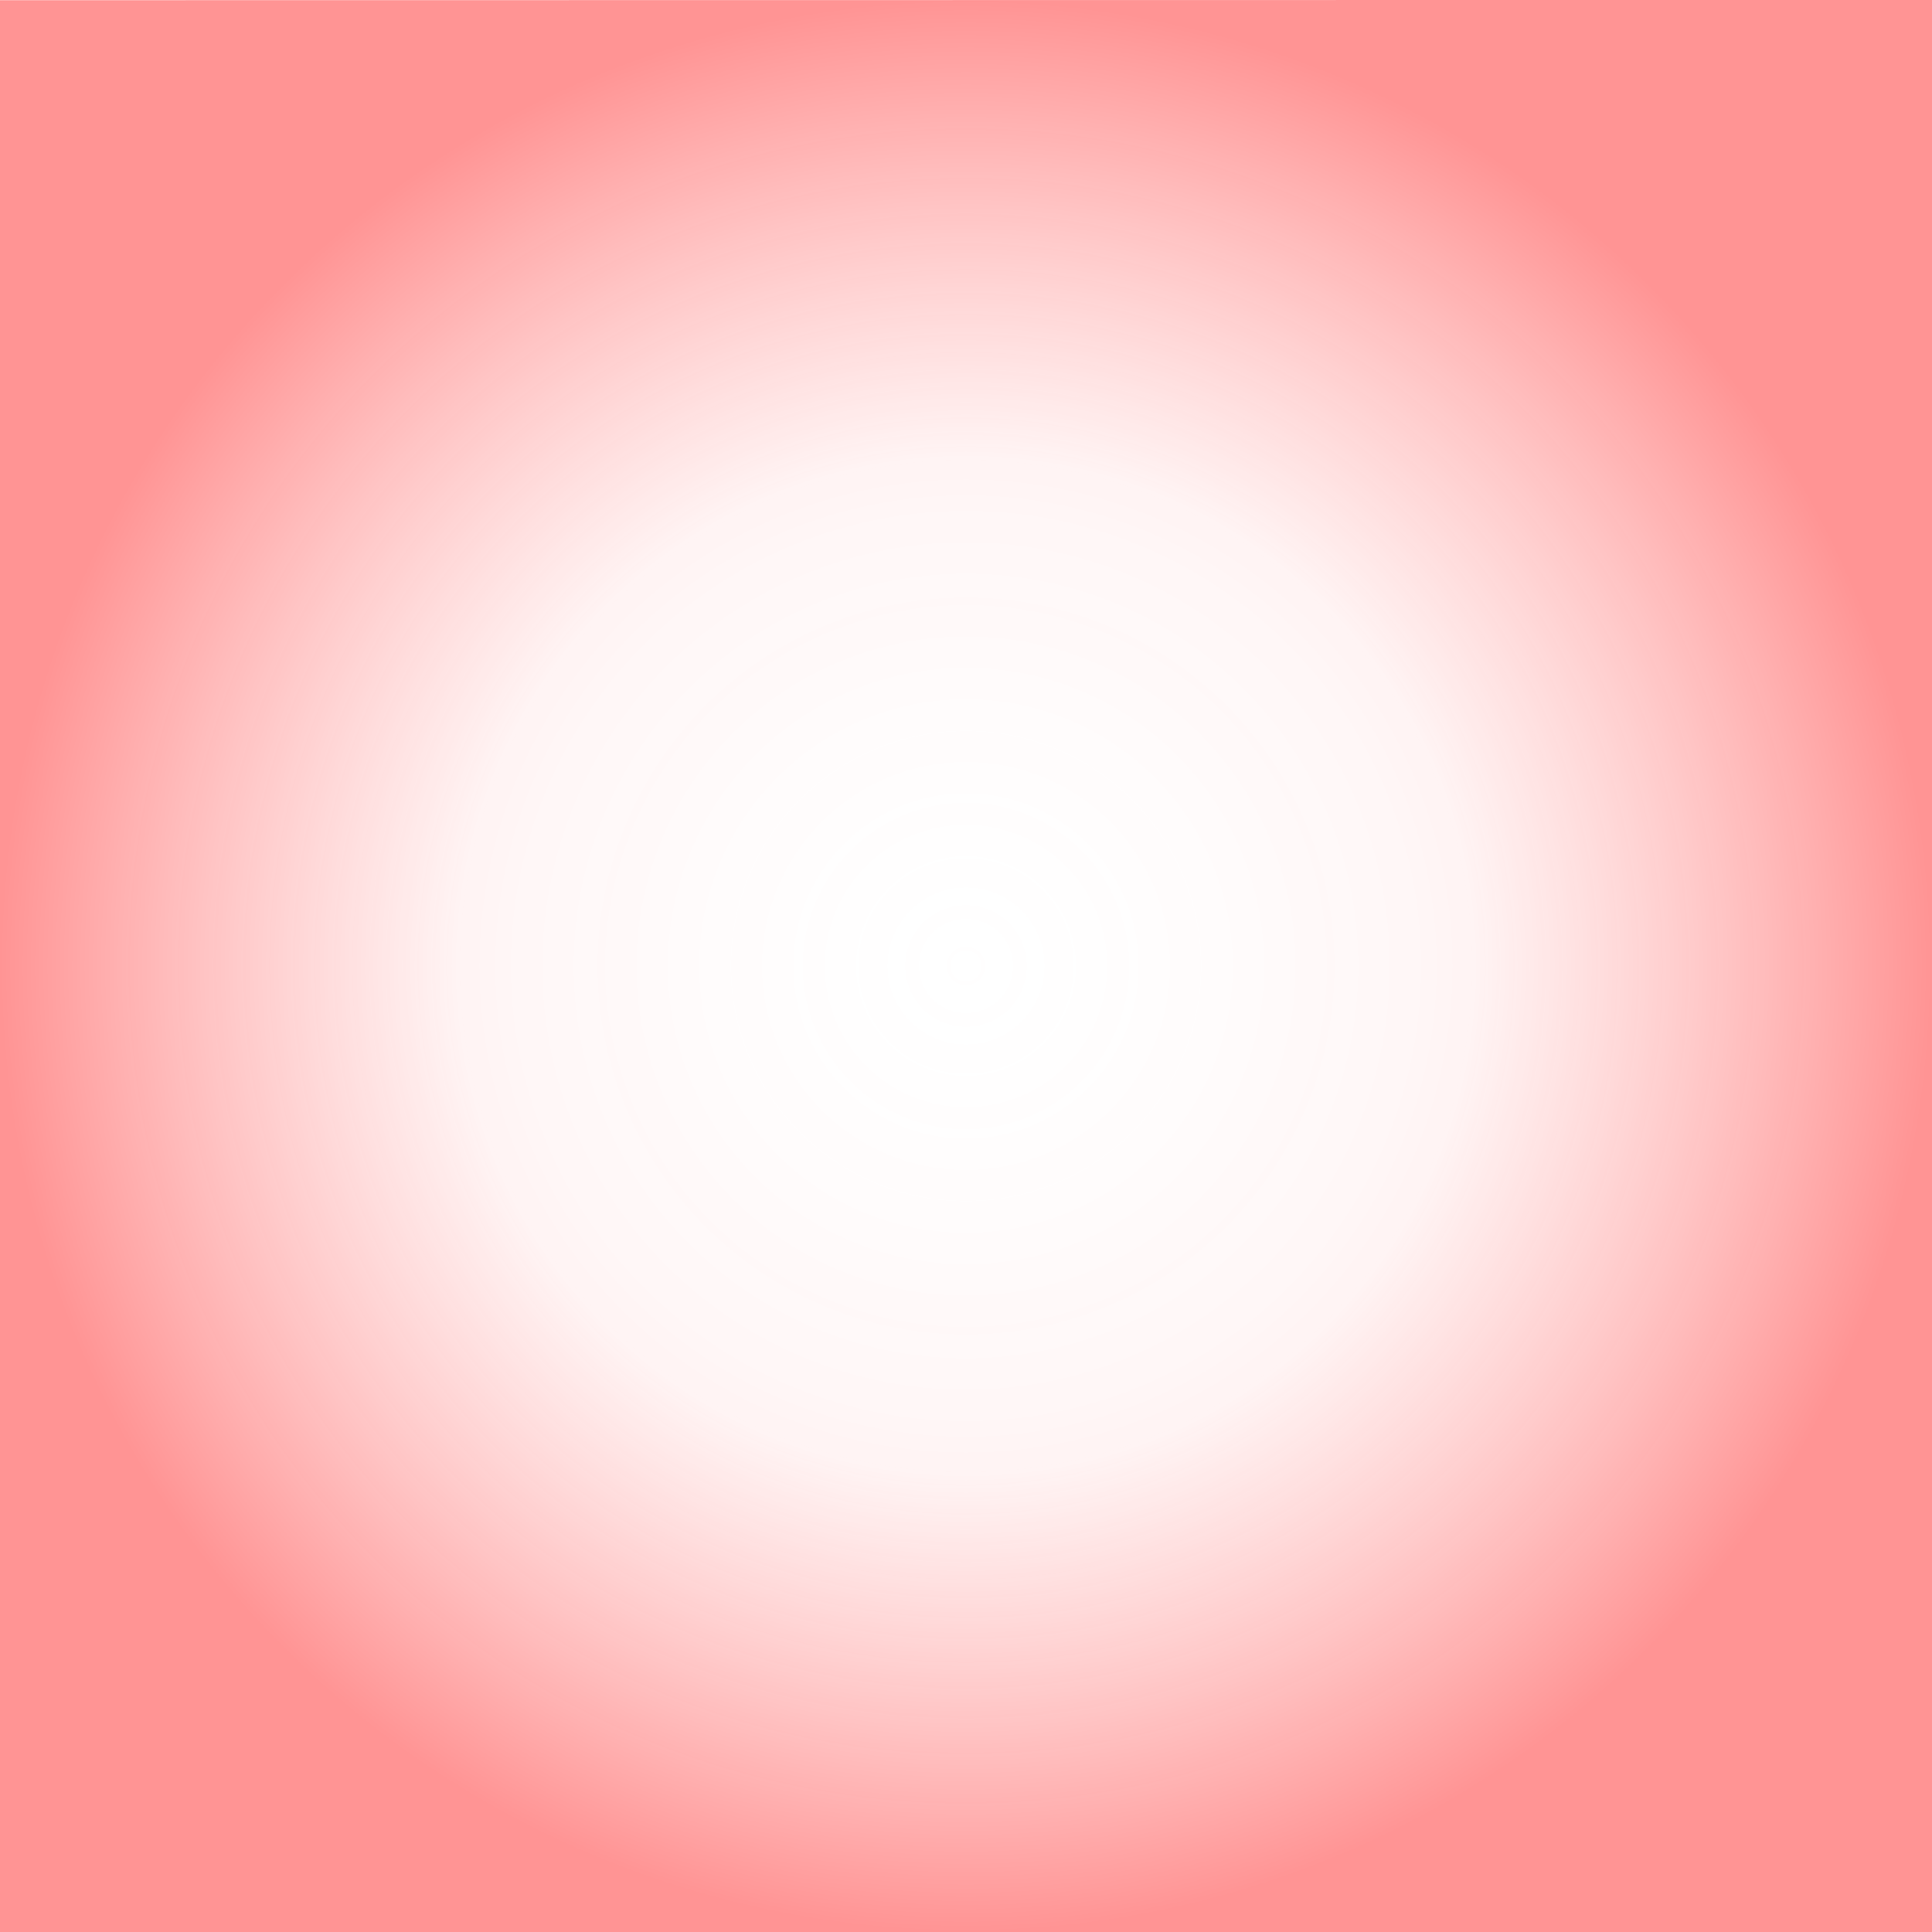
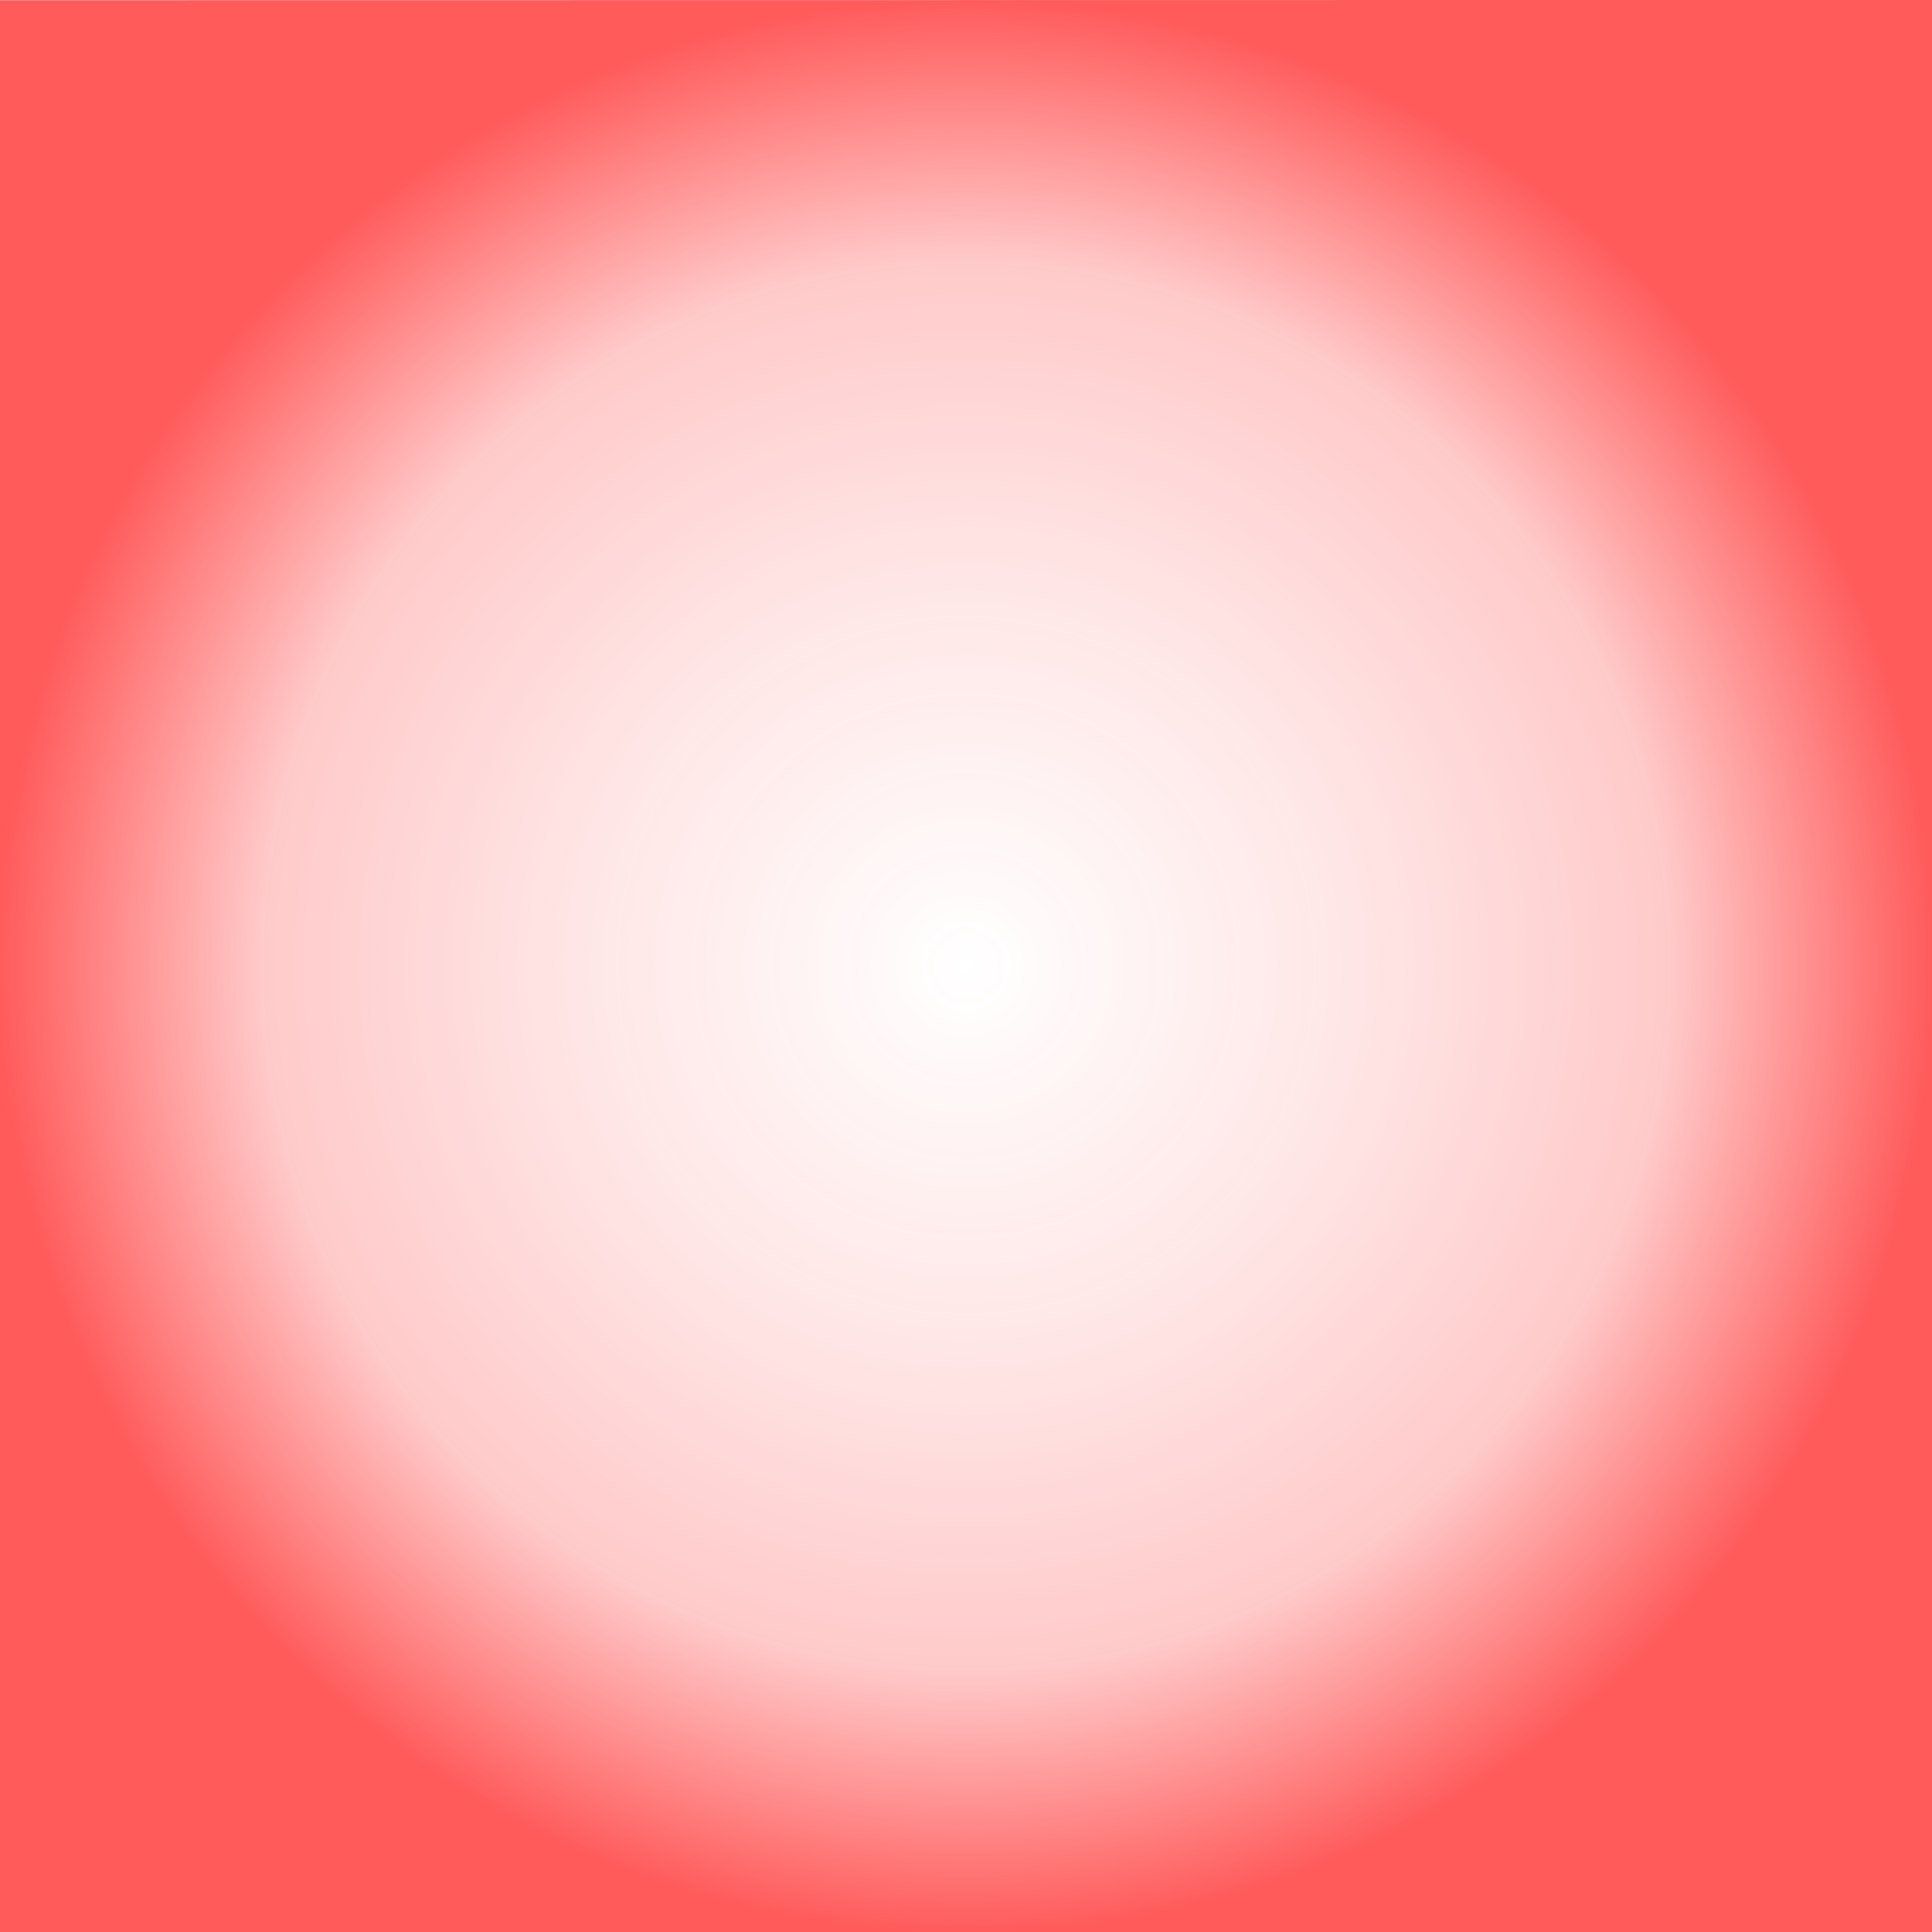
- <svg xmlns="http://www.w3.org/2000/svg" cursor="default" version="1.1" viewBox="0 0 256 256">
-   <defs>
+ <svg xmlns="http://www.w3.org/2000/svg" cursor="default" version="1.1" viewBox="0 0 256 256" id="svg13">
+   <defs id="defs9">
    <radialGradient id="radialGradient4540" cx="128" cy="128" r="128" gradientTransform="translate(0 6.0249e-6)" gradientUnits="userSpaceOnUse">
-       <stop stop-color="#ffd5d5" stop-opacity="0" offset="0" />
-       <stop stop-color="#f55" stop-opacity=".063" offset=".522" />
-       <stop stop-color="#ff2a2a" stop-opacity=".502" offset="1" />
+       <stop stop-color="#ffd5d5" stop-opacity="0" offset="0" id="stop2" style="stop-color:#ff2a2a;stop-opacity:0" />
+       <stop stop-color="#f55" stop-opacity=".063" offset="0.42" id="stop4" style="stop-color:#ff2a2a;stop-opacity:0.125" />
+       <stop id="stop824" offset="0.729" stop-opacity=".063" stop-color="#f55" style="stop-color:#ff2a2a;stop-opacity:0.251" />
+       <stop stop-color="#ff2a2a" stop-opacity=".502" offset="1" id="stop6" style="stop-color:#ff2a2a;stop-opacity:0.769" />
    </radialGradient>
  </defs>
-   <path d="m0 0.027v255.97l256 6e-3 6e-3 -256.01z" fill="url(#radialGradient4540)" />
+   <path d="m0 0.027v255.97l256 6e-3 6e-3 -256.01z" fill="url(#radialGradient4540)" id="path11" style="fill:url(#radialGradient4540)" />
</svg>
